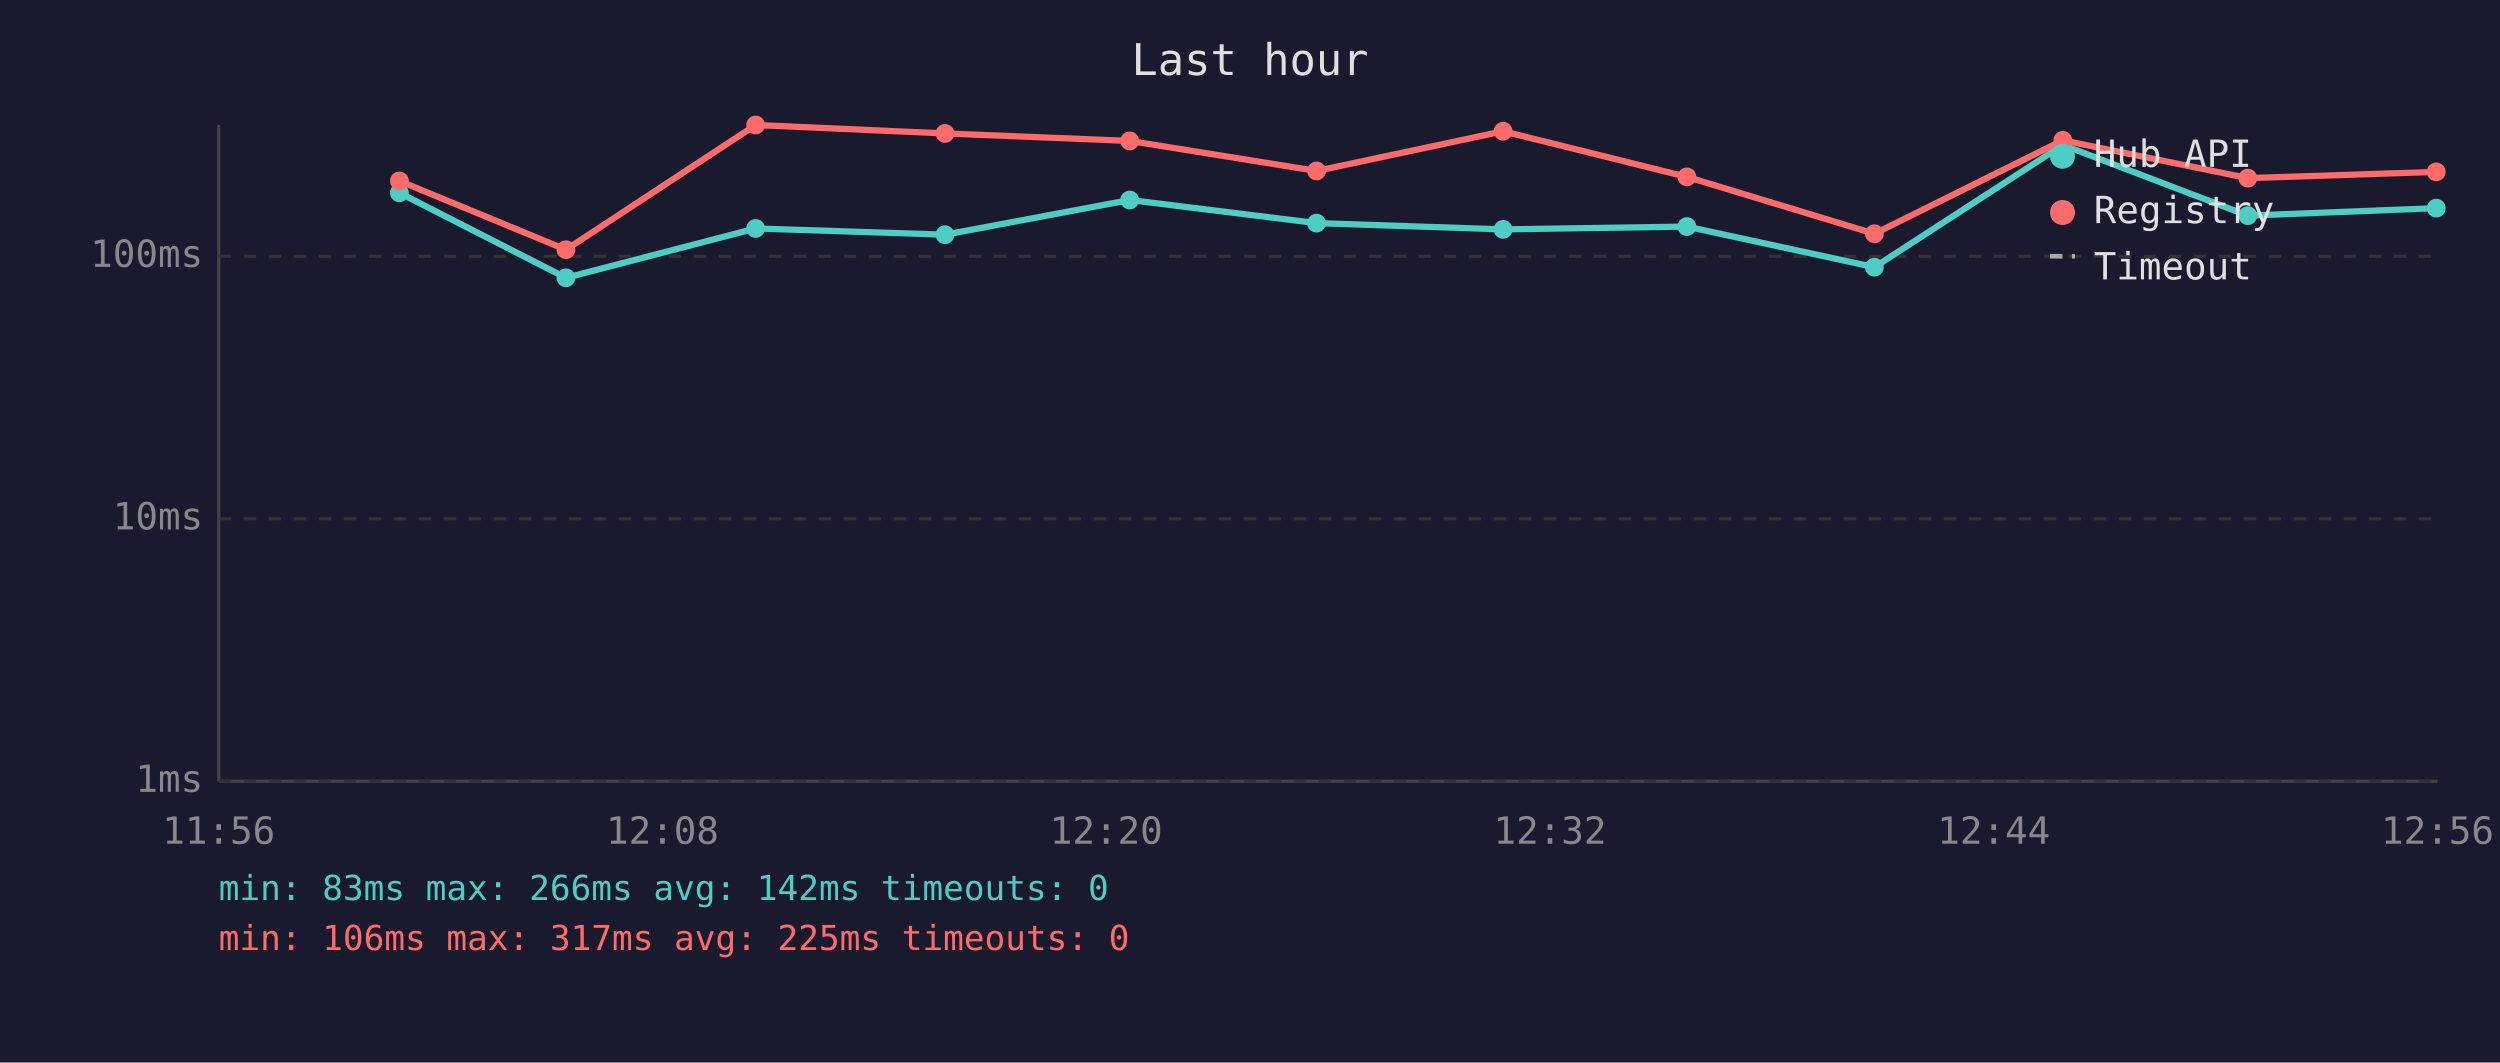
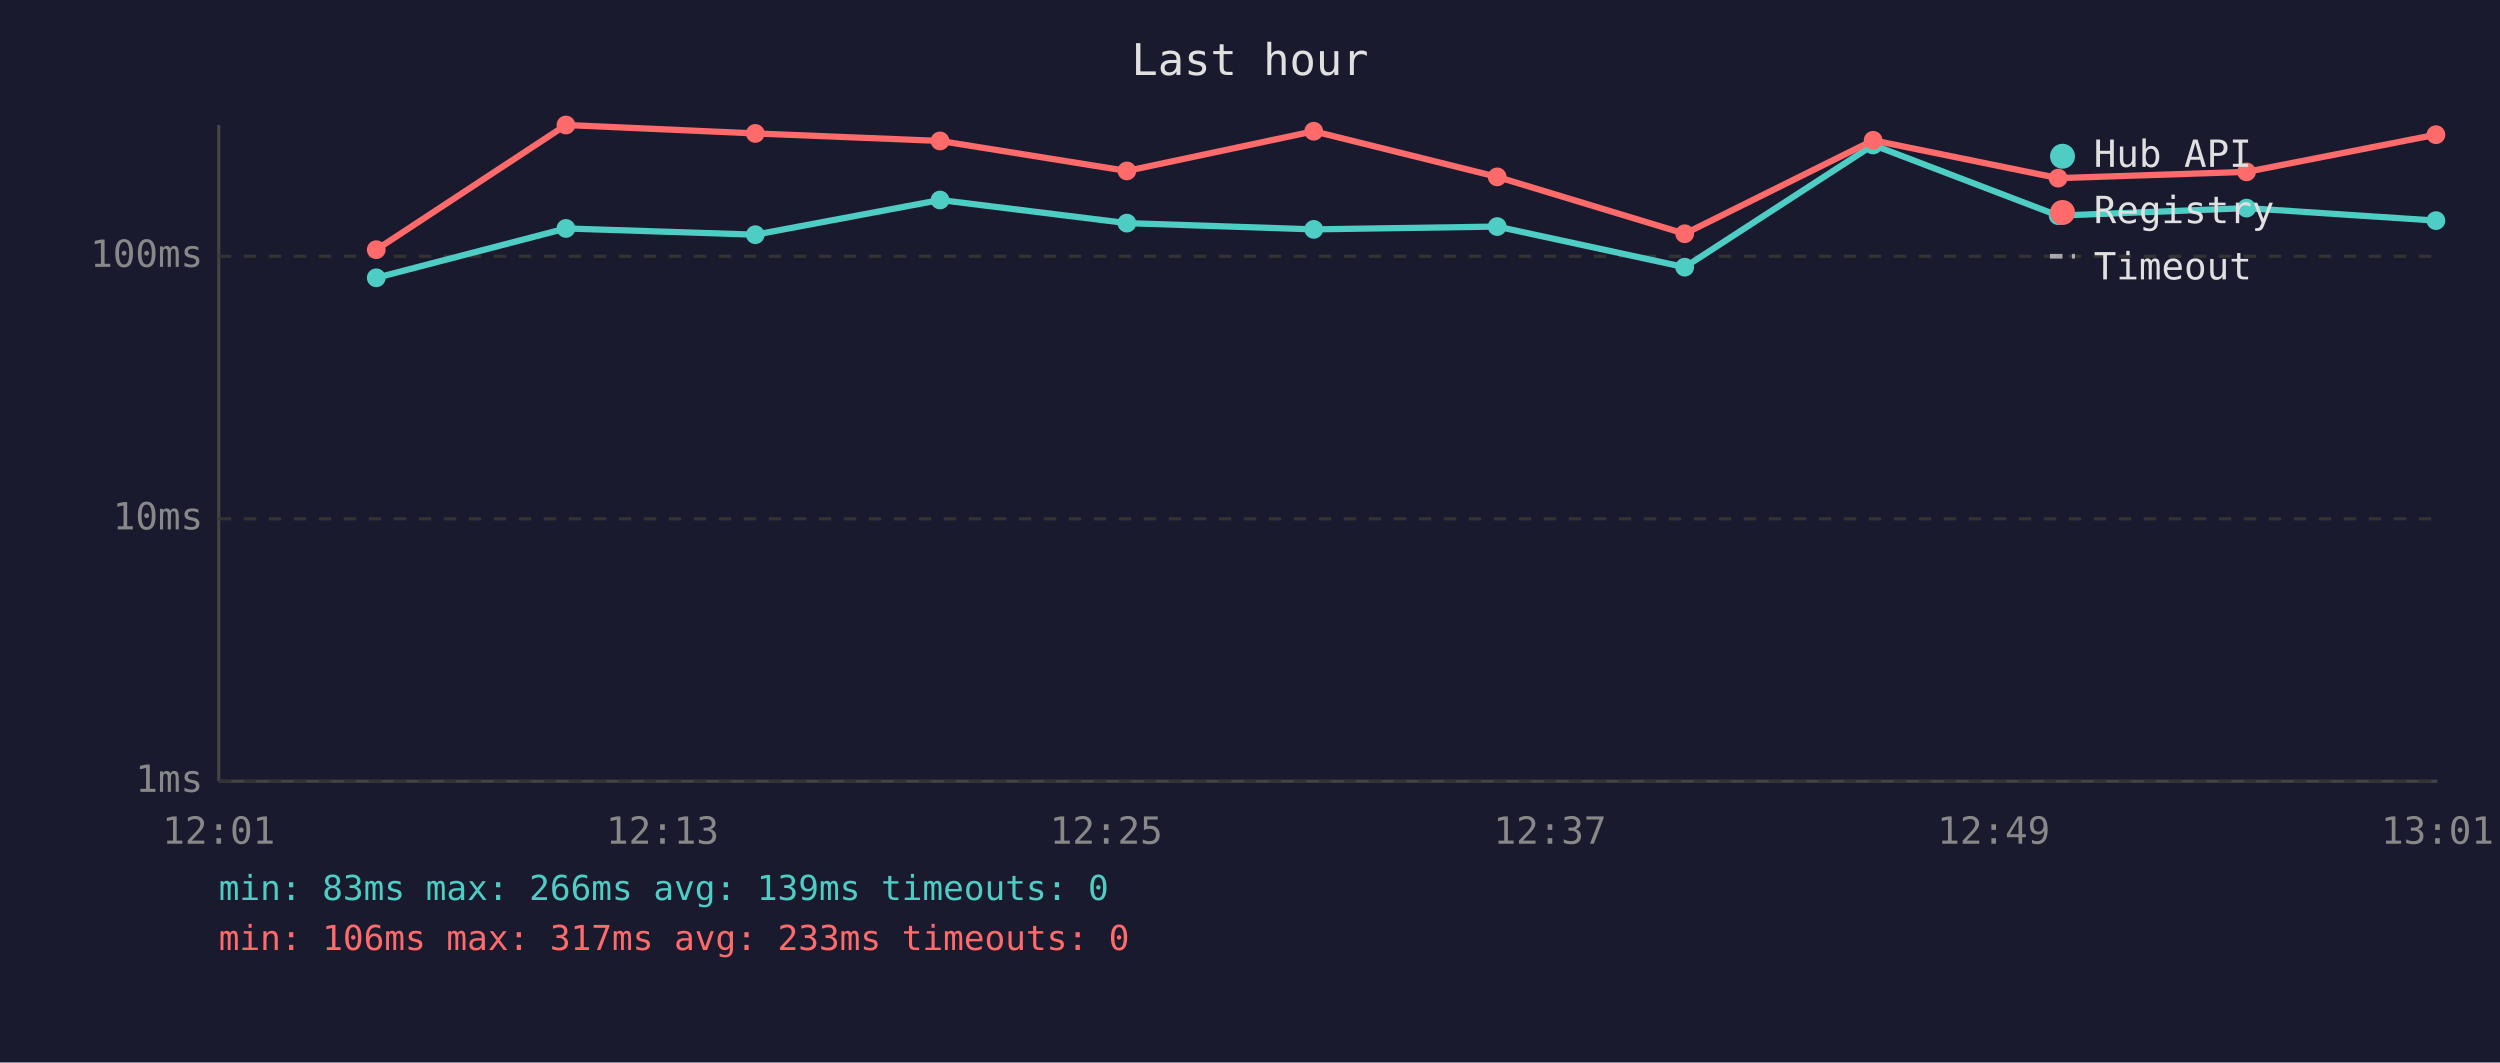
<svg xmlns="http://www.w3.org/2000/svg" viewBox="0 0 800 340" font-family="monospace" font-size="12">
  <rect width="800" height="340" fill="#1a1a2e" />
  <text x="400" y="24" fill="#e0e0e0" font-size="14" text-anchor="middle">Last hour</text>
  <line x1="70" y1="40" x2="70" y2="250" stroke="#444" stroke-width="1" />
  <line x1="70" y1="250" x2="780" y2="250" stroke="#444" stroke-width="1" />
  <line x1="70" y1="250" x2="780" y2="250" stroke="#333" stroke-width="1" stroke-dasharray="4" />
  <text x="65" y="250" fill="#888" text-anchor="end" dominant-baseline="middle">1ms</text>
  <line x1="70" y1="166" x2="780" y2="166" stroke="#333" stroke-width="1" stroke-dasharray="4" />
  <text x="65" y="166" fill="#888" text-anchor="end" dominant-baseline="middle">10ms</text>
  <line x1="70" y1="82" x2="780" y2="82" stroke="#333" stroke-width="1" stroke-dasharray="4" />
  <text x="65" y="82" fill="#888" text-anchor="end" dominant-baseline="middle">100ms</text>
-   <text x="70" y="270" fill="#888" text-anchor="middle">11:56</text>
-   <text x="212" y="270" fill="#888" text-anchor="middle">12:08</text>
-   <text x="354" y="270" fill="#888" text-anchor="middle">12:20</text>
-   <text x="496" y="270" fill="#888" text-anchor="middle">12:32</text>
-   <text x="638" y="270" fill="#888" text-anchor="middle">12:44</text>
-   <text x="780" y="270" fill="#888" text-anchor="middle">12:56</text>
-   <polyline points="127.8,61.7 181.1,88.9 241.8,73.1 302.4,75.1 361.5,64.0 421.3,71.4 481.0,73.4 539.8,72.5 599.8,85.5 660.1,46.4 719.3,69.0 779.6,66.6" fill="none" stroke="#4ecdc4" stroke-width="2" opacity="1" />
-   <circle cx="127.8" cy="61.7" r="3" fill="#4ecdc4" />
-   <circle cx="181.1" cy="88.9" r="3" fill="#4ecdc4" />
-   <circle cx="241.8" cy="73.1" r="3" fill="#4ecdc4" />
-   <circle cx="302.4" cy="75.1" r="3" fill="#4ecdc4" />
-   <circle cx="361.5" cy="64.0" r="3" fill="#4ecdc4" />
-   <circle cx="421.3" cy="71.4" r="3" fill="#4ecdc4" />
-   <circle cx="481.0" cy="73.4" r="3" fill="#4ecdc4" />
-   <circle cx="539.8" cy="72.5" r="3" fill="#4ecdc4" />
-   <circle cx="599.8" cy="85.5" r="3" fill="#4ecdc4" />
-   <circle cx="660.1" cy="46.4" r="3" fill="#4ecdc4" />
-   <circle cx="719.3" cy="69.0" r="3" fill="#4ecdc4" />
-   <circle cx="779.6" cy="66.6" r="3" fill="#4ecdc4" />
-   <polyline points="127.8,57.9 181.1,79.9 241.8,40.0 302.4,42.7 361.5,45.1 421.3,54.7 481.0,42.0 539.8,56.6 599.8,74.8 660.1,44.9 719.3,57.0 779.6,55.0" fill="none" stroke="#ff6b6b" stroke-width="2" opacity="1" />
-   <circle cx="127.8" cy="57.9" r="3" fill="#ff6b6b" />
-   <circle cx="181.1" cy="79.9" r="3" fill="#ff6b6b" />
-   <circle cx="241.8" cy="40.0" r="3" fill="#ff6b6b" />
-   <circle cx="302.4" cy="42.7" r="3" fill="#ff6b6b" />
-   <circle cx="361.5" cy="45.1" r="3" fill="#ff6b6b" />
-   <circle cx="421.3" cy="54.7" r="3" fill="#ff6b6b" />
-   <circle cx="481.0" cy="42.0" r="3" fill="#ff6b6b" />
-   <circle cx="539.8" cy="56.6" r="3" fill="#ff6b6b" />
-   <circle cx="599.8" cy="74.8" r="3" fill="#ff6b6b" />
-   <circle cx="660.1" cy="44.9" r="3" fill="#ff6b6b" />
-   <circle cx="719.3" cy="57.0" r="3" fill="#ff6b6b" />
-   <circle cx="779.6" cy="55.0" r="3" fill="#ff6b6b" />
+   <text x="70" y="270" fill="#888" text-anchor="middle">12:01</text>
+   <text x="212" y="270" fill="#888" text-anchor="middle">12:13</text>
+   <text x="354" y="270" fill="#888" text-anchor="middle">12:25</text>
+   <text x="496" y="270" fill="#888" text-anchor="middle">12:37</text>
+   <text x="638" y="270" fill="#888" text-anchor="middle">12:49</text>
+   <text x="780" y="270" fill="#888" text-anchor="middle">13:01</text>
+   <polyline points="120.4,88.9 181.1,73.1 241.7,75.1 300.8,64.0 360.6,71.4 420.4,73.4 479.1,72.5 539.1,85.5 599.4,46.4 658.6,69.0 718.9,66.6 779.5,70.6" fill="none" stroke="#4ecdc4" stroke-width="2" opacity="1" />
+   <circle cx="120.4" cy="88.9" r="3" fill="#4ecdc4" />
+   <circle cx="181.1" cy="73.1" r="3" fill="#4ecdc4" />
+   <circle cx="241.7" cy="75.1" r="3" fill="#4ecdc4" />
+   <circle cx="300.8" cy="64.0" r="3" fill="#4ecdc4" />
+   <circle cx="360.6" cy="71.4" r="3" fill="#4ecdc4" />
+   <circle cx="420.4" cy="73.4" r="3" fill="#4ecdc4" />
+   <circle cx="479.1" cy="72.5" r="3" fill="#4ecdc4" />
+   <circle cx="539.1" cy="85.5" r="3" fill="#4ecdc4" />
+   <circle cx="599.4" cy="46.4" r="3" fill="#4ecdc4" />
+   <circle cx="658.6" cy="69.0" r="3" fill="#4ecdc4" />
+   <circle cx="718.9" cy="66.6" r="3" fill="#4ecdc4" />
+   <circle cx="779.5" cy="70.6" r="3" fill="#4ecdc4" />
+   <polyline points="120.4,79.9 181.1,40.0 241.7,42.7 300.8,45.1 360.6,54.7 420.4,42.0 479.1,56.6 539.1,74.8 599.4,44.9 658.6,57.0 718.9,55.0 779.5,43.1" fill="none" stroke="#ff6b6b" stroke-width="2" opacity="1" />
+   <circle cx="120.4" cy="79.9" r="3" fill="#ff6b6b" />
+   <circle cx="181.1" cy="40.0" r="3" fill="#ff6b6b" />
+   <circle cx="241.7" cy="42.7" r="3" fill="#ff6b6b" />
+   <circle cx="300.8" cy="45.1" r="3" fill="#ff6b6b" />
+   <circle cx="360.6" cy="54.7" r="3" fill="#ff6b6b" />
+   <circle cx="420.4" cy="42.0" r="3" fill="#ff6b6b" />
+   <circle cx="479.1" cy="56.6" r="3" fill="#ff6b6b" />
+   <circle cx="539.1" cy="74.8" r="3" fill="#ff6b6b" />
+   <circle cx="599.4" cy="44.9" r="3" fill="#ff6b6b" />
+   <circle cx="658.6" cy="57.0" r="3" fill="#ff6b6b" />
+   <circle cx="718.9" cy="55.0" r="3" fill="#ff6b6b" />
+   <circle cx="779.5" cy="43.1" r="3" fill="#ff6b6b" />
  <circle cx="660" cy="50" r="4" fill="#4ecdc4" />
  <text x="670" y="50" fill="#e0e0e0" dominant-baseline="middle">Hub API</text>
  <circle cx="660" cy="68" r="4" fill="#ff6b6b" />
  <text x="670" y="68" fill="#e0e0e0" dominant-baseline="middle">Registry</text>
  <line x1="656" y1="82" x2="664" y2="82" stroke="#e0e0e0" stroke-width="1.5" stroke-dasharray="4,3" opacity="0.7" />
  <text x="670" y="86" fill="#e0e0e0" dominant-baseline="middle">Timeout</text>
-   <text x="70" y="288" fill="#4ecdc4" font-size="11">min: 83ms  max: 266ms  avg: 142ms  timeouts: 0</text>
-   <text x="70" y="304" fill="#ff6b6b" font-size="11">min: 106ms  max: 317ms  avg: 225ms  timeouts: 0</text>
+   <text x="70" y="288" fill="#4ecdc4" font-size="11">min: 83ms  max: 266ms  avg: 139ms  timeouts: 0</text>
+   <text x="70" y="304" fill="#ff6b6b" font-size="11">min: 106ms  max: 317ms  avg: 233ms  timeouts: 0</text>
</svg>
